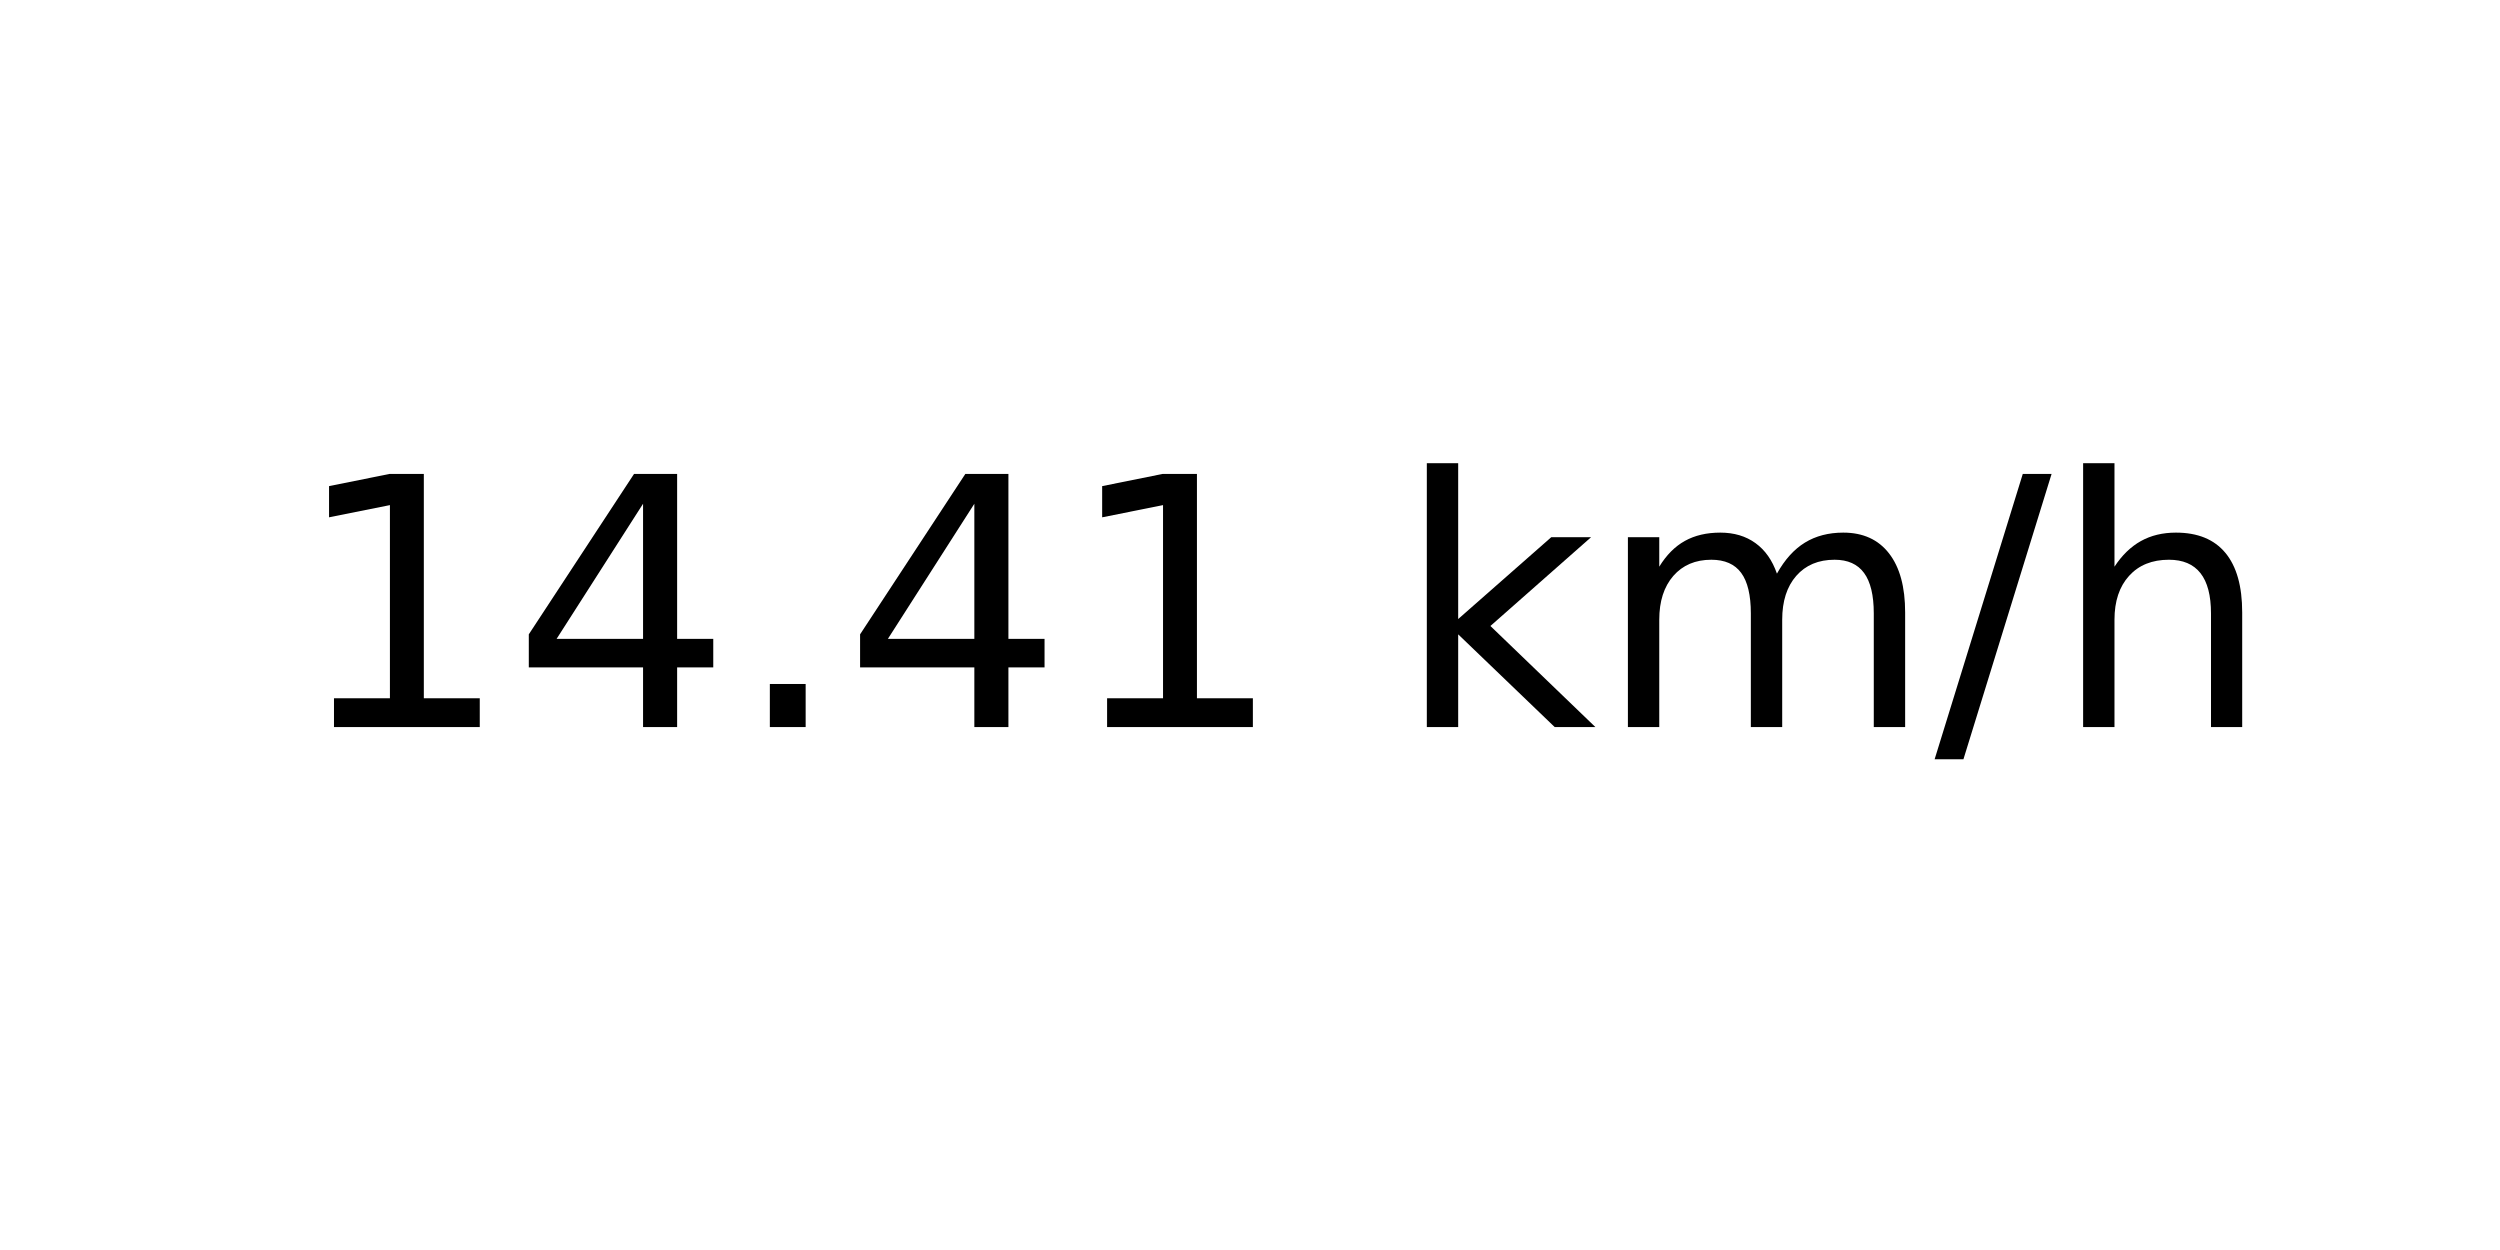
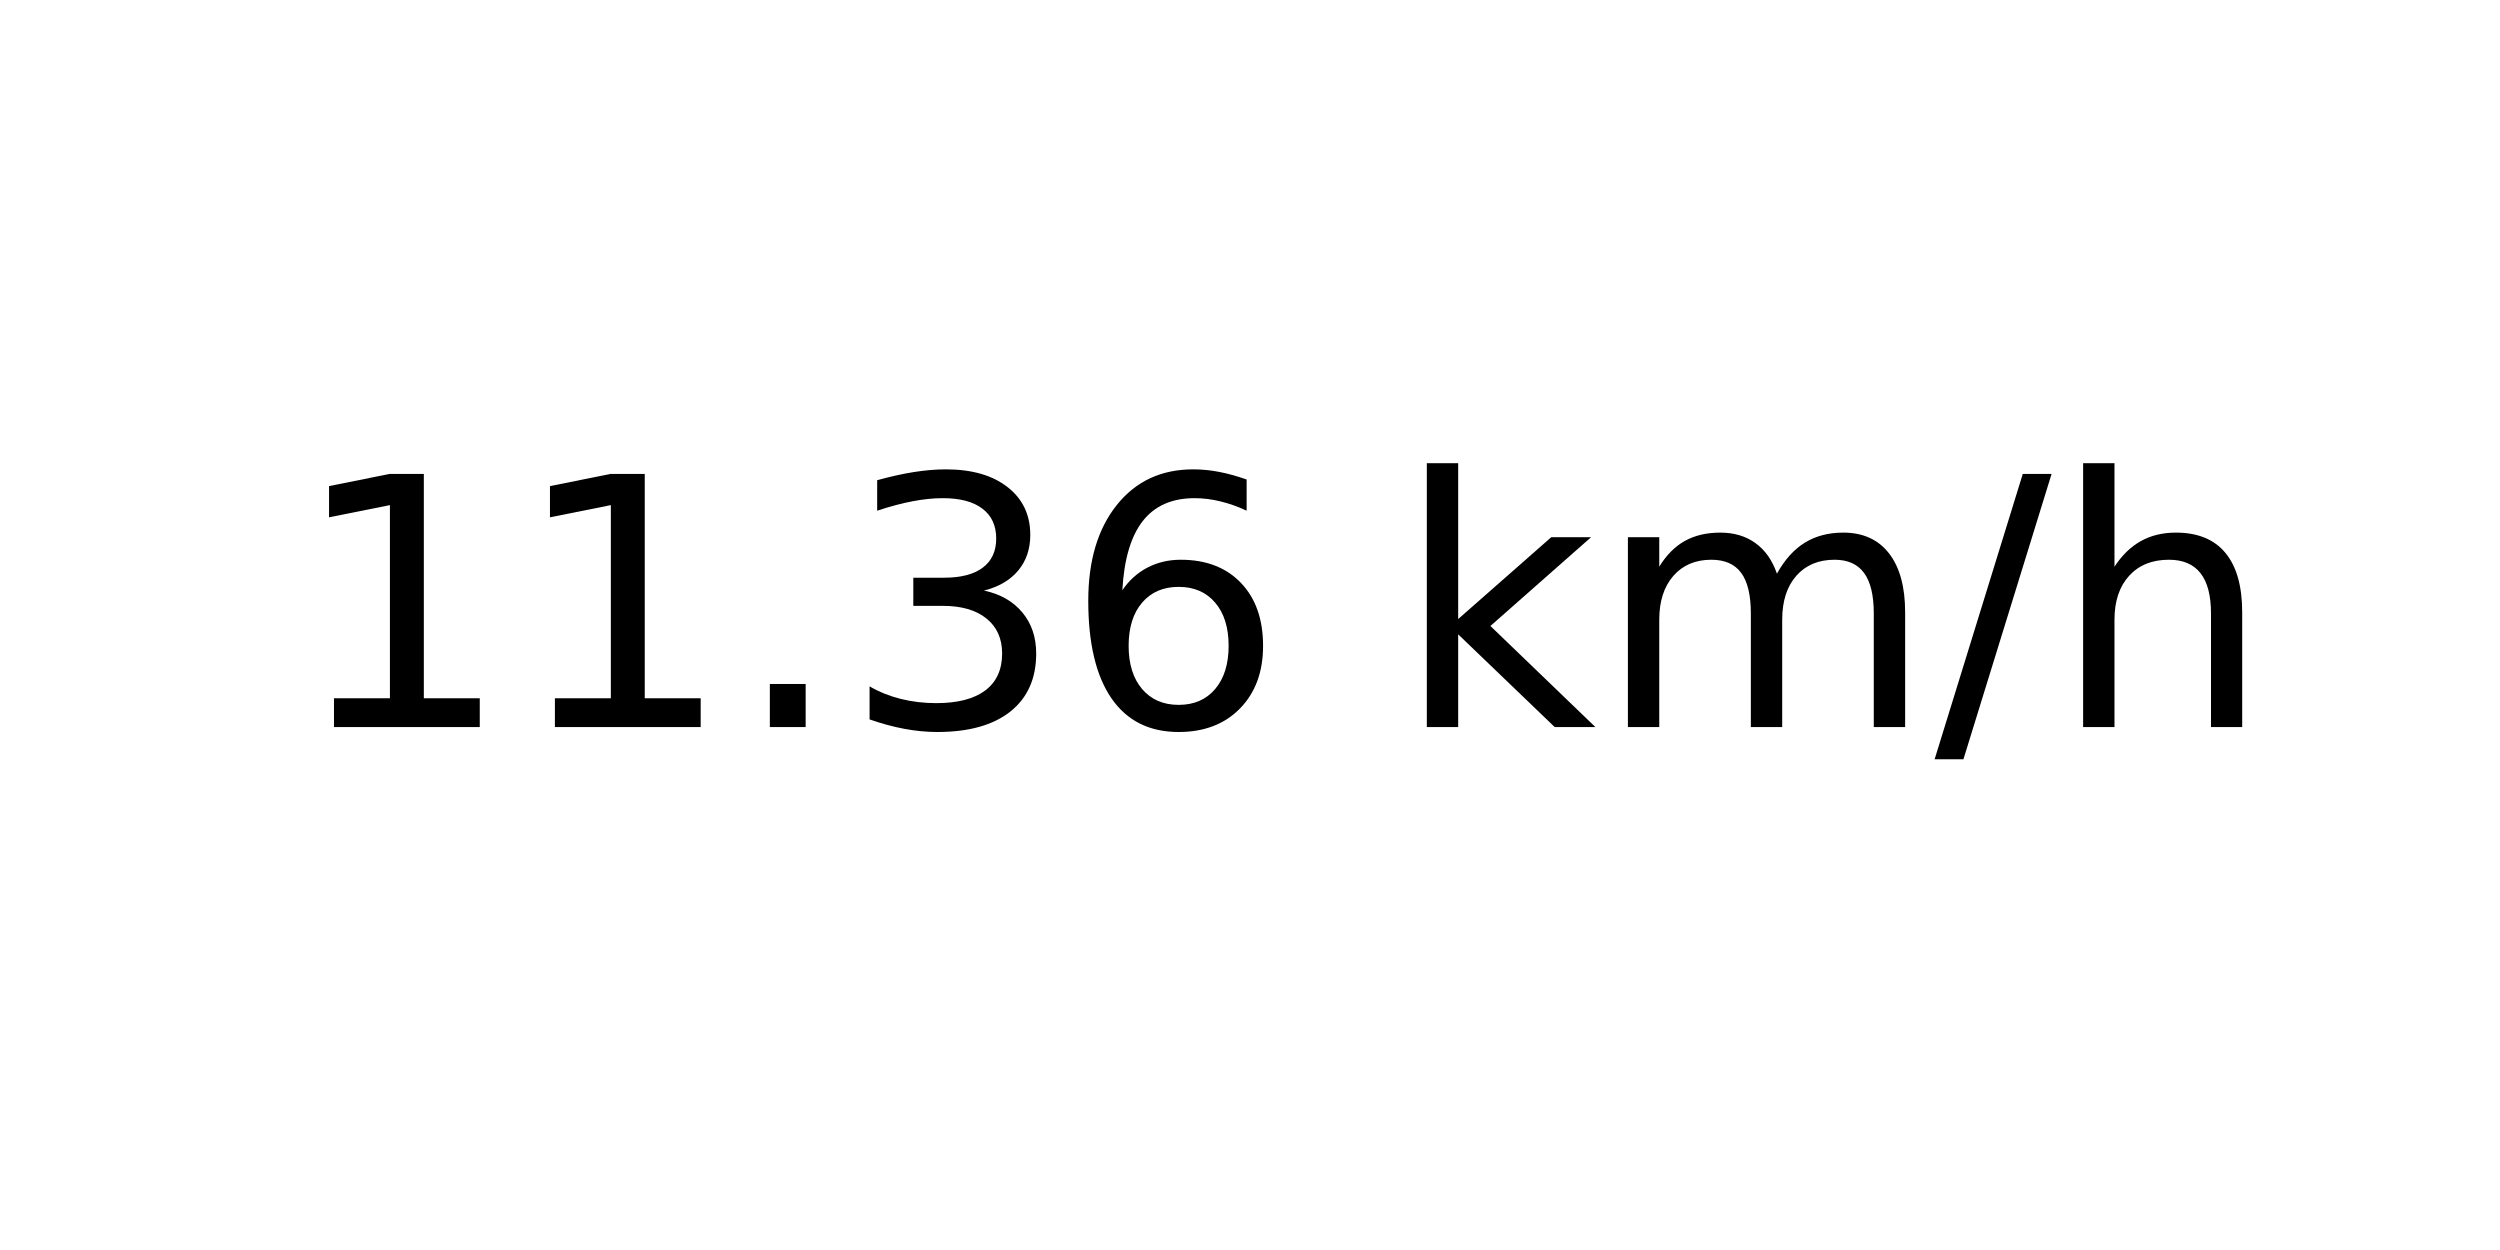
<svg xmlns="http://www.w3.org/2000/svg" xmlns:xlink="http://www.w3.org/1999/xlink" width="72pt" height="36pt" viewBox="0 0 72 36" version="1.1">
  <defs>
    <style type="text/css">*{stroke-linejoin: round; stroke-linecap: butt}</style>
  </defs>
  <g id="figure_1">
    <g id="axes_1">
      <g id="text_1">
        <g transform="translate(8.378125 20.93937) scale(0.1 -0.1)">
          <defs>
            <path id="DejaVuSans-31" d="M 794 531  L 1825 531  L 1825 4091  L 703 3866  L 703 4441  L 1819 4666  L 2450 4666  L 2450 531  L 3481 531  L 3481 0  L 794 0  L 794 531  z " transform="scale(0.015625)" />
-             <path id="DejaVuSans-34" d="M 2419 4116  L 825 1625  L 2419 1625  L 2419 4116  z M 2253 4666  L 3047 4666  L 3047 1625  L 3713 1625  L 3713 1100  L 3047 1100  L 3047 0  L 2419 0  L 2419 1100  L 313 1100  L 313 1709  L 2253 4666  z " transform="scale(0.015625)" />
            <path id="DejaVuSans-2e" d="M 684 794  L 1344 794  L 1344 0  L 684 0  L 684 794  z " transform="scale(0.015625)" />
+             <path id="DejaVuSans-33" d="M 2597 2516  Q 3050 2419 3304 2112  Q 3559 1806 3559 1356  Q 3559 666 3084 287  Q 2609 -91 1734 -91  Q 1441 -91 1130 -33  Q 819 25 488 141  L 488 750  Q 750 597 1062 519  Q 1375 441 1716 441  Q 2309 441 2620 675  Q 2931 909 2931 1356  Q 2931 1769 2642 2001  Q 2353 2234 1838 2234  L 1294 2234  L 1294 2753  L 1863 2753  Q 2328 2753 2575 2939  Q 2822 3125 2822 3475  Q 2822 3834 2567 4026  Q 2313 4219 1838 4219  Q 1578 4219 1281 4162  Q 984 4106 628 3988  L 628 4550  Q 988 4650 1302 4700  Q 1616 4750 1894 4750  Q 2613 4750 3031 4423  Q 3450 4097 3450 3541  Q 3450 3153 3228 2886  Q 3006 2619 2597 2516  z " transform="scale(0.015625)" />
+             <path id="DejaVuSans-36" d="M 2113 2584  Q 1688 2584 1439 2293  Q 1191 2003 1191 1497  Q 1191 994 1439 701  Q 1688 409 2113 409  Q 2538 409 2786 701  Q 3034 994 3034 1497  Q 3034 2003 2786 2293  Q 2538 2584 2113 2584  z M 3366 4563  L 3366 3988  Q 3128 4100 2886 4159  Q 2644 4219 2406 4219  Q 1781 4219 1451 3797  Q 1122 3375 1075 2522  Q 1259 2794 1537 2939  Q 1816 3084 2150 3084  Q 2853 3084 3261 2657  Q 3669 2231 3669 1497  Q 3669 778 3244 343  Q 2819 -91 2113 -91  Q 1303 -91 875 529  Q 447 1150 447 2328  Q 447 3434 972 4092  Q 1497 4750 2381 4750  Q 2619 4750 2861 4703  Q 3103 4656 3366 4563  z " transform="scale(0.015625)" />
            <path id="DejaVuSans-20" transform="scale(0.015625)" />
            <path id="DejaVuSans-6b" d="M 581 4863  L 1159 4863  L 1159 1991  L 2875 3500  L 3609 3500  L 1753 1863  L 3688 0  L 2938 0  L 1159 1709  L 1159 0  L 581 0  L 581 4863  z " transform="scale(0.015625)" />
            <path id="DejaVuSans-6d" d="M 3328 2828  Q 3544 3216 3844 3400  Q 4144 3584 4550 3584  Q 5097 3584 5394 3201  Q 5691 2819 5691 2113  L 5691 0  L 5113 0  L 5113 2094  Q 5113 2597 4934 2840  Q 4756 3084 4391 3084  Q 3944 3084 3684 2787  Q 3425 2491 3425 1978  L 3425 0  L 2847 0  L 2847 2094  Q 2847 2600 2669 2842  Q 2491 3084 2119 3084  Q 1678 3084 1418 2786  Q 1159 2488 1159 1978  L 1159 0  L 581 0  L 581 3500  L 1159 3500  L 1159 2956  Q 1356 3278 1631 3431  Q 1906 3584 2284 3584  Q 2666 3584 2933 3390  Q 3200 3197 3328 2828  z " transform="scale(0.015625)" />
            <path id="DejaVuSans-2f" d="M 1625 4666  L 2156 4666  L 531 -594  L 0 -594  L 1625 4666  z " transform="scale(0.015625)" />
            <path id="DejaVuSans-68" d="M 3513 2113  L 3513 0  L 2938 0  L 2938 2094  Q 2938 2591 2744 2837  Q 2550 3084 2163 3084  Q 1697 3084 1428 2787  Q 1159 2491 1159 1978  L 1159 0  L 581 0  L 581 4863  L 1159 4863  L 1159 2956  Q 1366 3272 1645 3428  Q 1925 3584 2291 3584  Q 2894 3584 3203 3211  Q 3513 2838 3513 2113  z " transform="scale(0.015625)" />
          </defs>
          <use xlink:href="#DejaVuSans-31" />
-           <use xlink:href="#DejaVuSans-34" x="63.623" />
+           <use xlink:href="#DejaVuSans-31" x="63.623" />
          <use xlink:href="#DejaVuSans-2e" x="127.246" />
-           <use xlink:href="#DejaVuSans-34" x="159.033" />
-           <use xlink:href="#DejaVuSans-31" x="222.656" />
+           <use xlink:href="#DejaVuSans-33" x="159.033" />
+           <use xlink:href="#DejaVuSans-36" x="222.656" />
          <use xlink:href="#DejaVuSans-20" x="286.279" />
          <use xlink:href="#DejaVuSans-6b" x="318.066" />
          <use xlink:href="#DejaVuSans-6d" x="375.977" />
          <use xlink:href="#DejaVuSans-2f" x="473.389" />
          <use xlink:href="#DejaVuSans-68" x="507.08" />
        </g>
      </g>
    </g>
  </g>
</svg>
